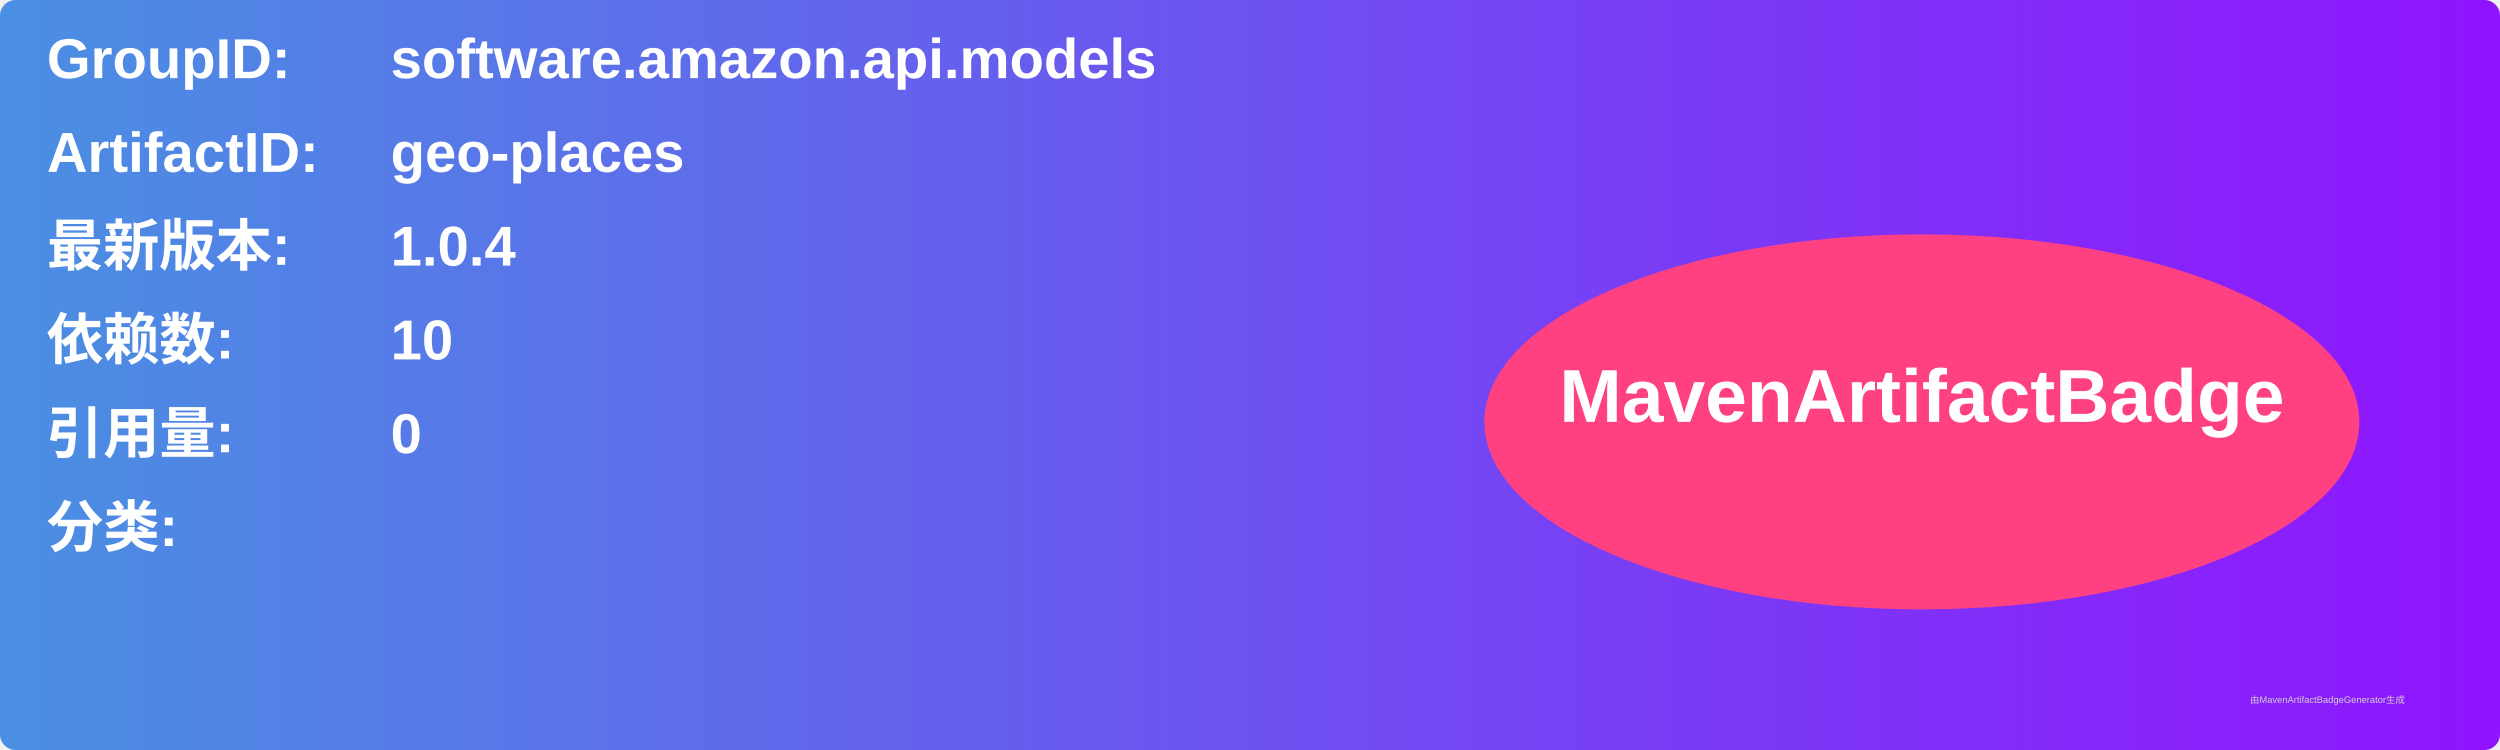
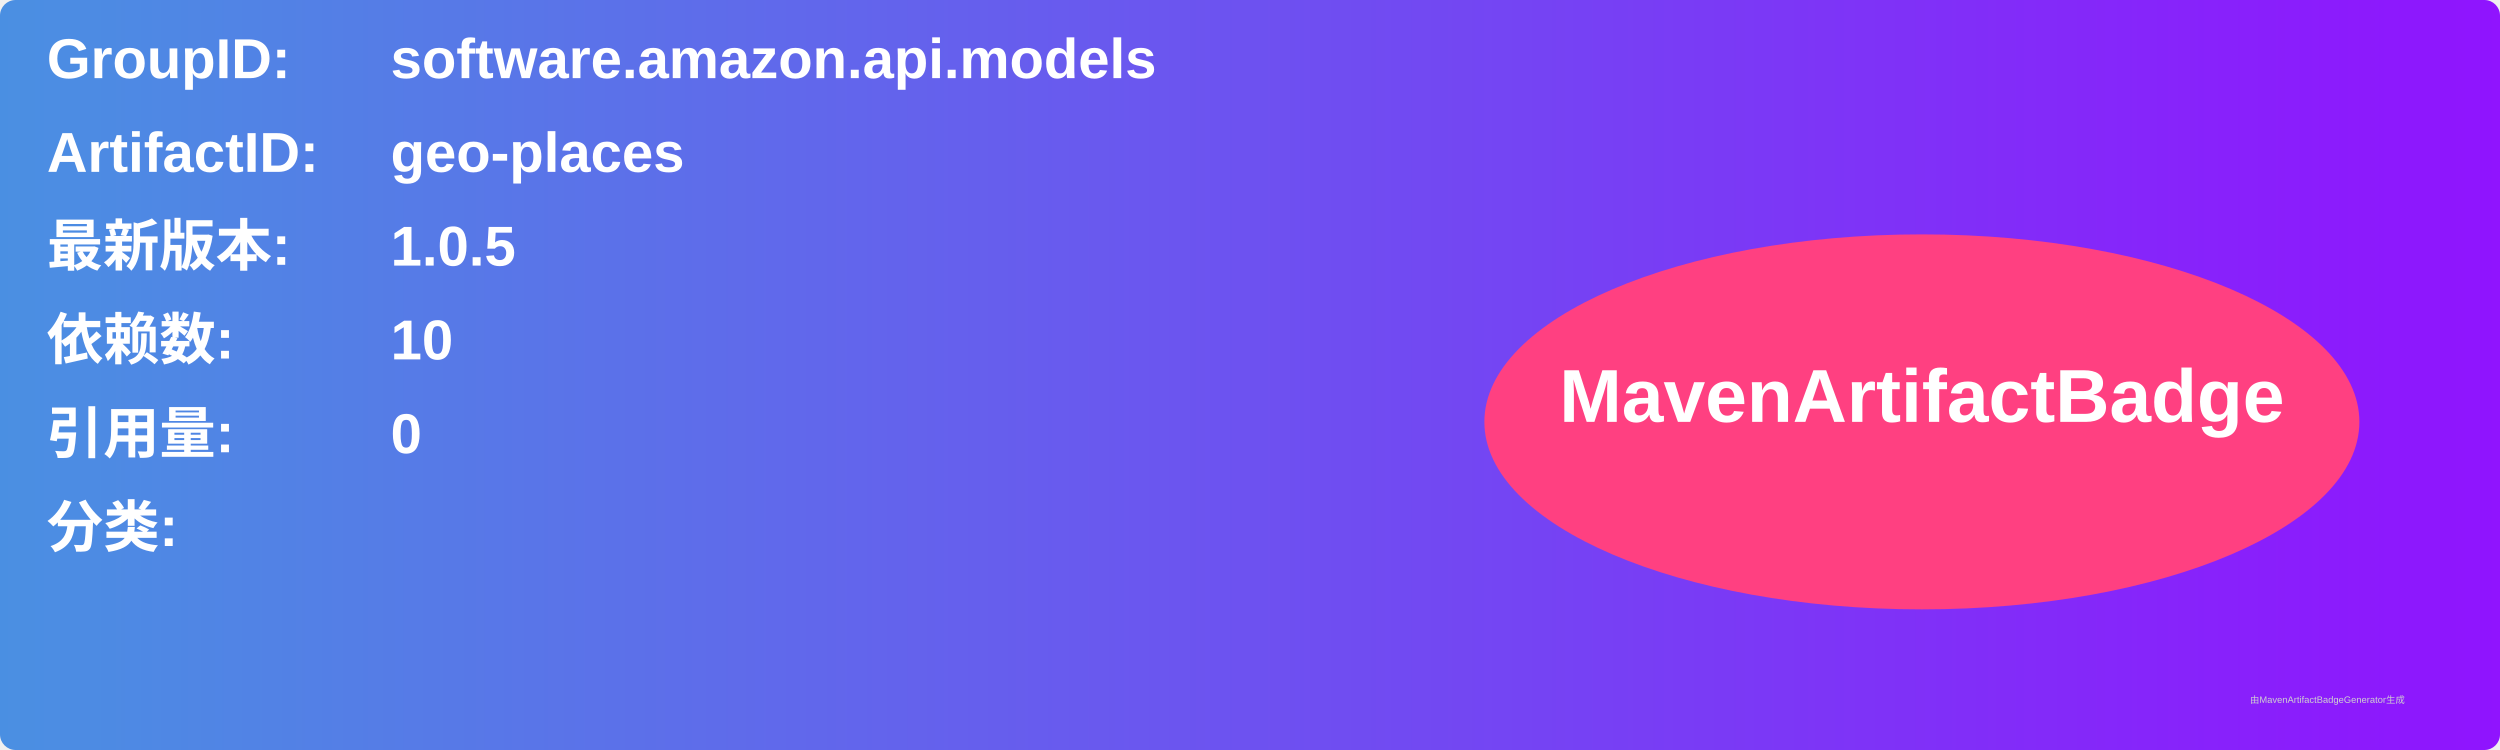
<svg xmlns="http://www.w3.org/2000/svg" width="800" height="240" viewBox="0 0 800 240">
  <linearGradient id="grad" x1="0%" y1="0%" x2="100%" y2="0%">
    <stop offset="0%" stop-color="#4a90e2" />
    <stop offset="100%" stop-color="#9013fe" />
  </linearGradient>
  <rect width="100%" height="100%" rx="5" ry="5" fill="url(#grad)" />
  <g transform="translate(15, 15)">
    <text x="0" y="10" font-family="Arial" font-size="18" fill="white" font-weight="bold" width="260">GroupID:</text>
    <text x="110" y="10" font-family="Arial" font-size="18" fill="white" font-weight="bold" width="460">software.amazon.api.models</text>
    <text x="0" y="40" font-family="Arial" font-size="18" fill="white" font-weight="bold" width="260">ArtifactID:</text>
    <text x="110" y="40" font-family="Arial" font-size="18" fill="white" font-weight="bold" width="460">geo-places</text>
    <text x="0" y="70" font-family="Arial" font-size="18" fill="white" font-weight="bold">最新版本:</text>
    <text x="110" y="70" font-family="Arial" font-size="18" fill="white" font-weight="bold">
-       <tspan font-weight="bold">1.0.4</tspan>
+       <tspan font-weight="bold">1.0.5</tspan>
    </text>
    <text x="0" y="100" font-family="Arial" font-size="18" fill="white" font-weight="bold">依赖数: </text>
    <text x="110" y="100" font-family="Arial" font-size="18" fill="white">
      <tspan font-weight="bold">10</tspan>
    </text>
    <text x="0" y="130" font-family="Arial" font-size="18" fill="white" font-weight="bold">引用量: </text>
    <text x="110" y="130" font-family="Arial" font-size="18" fill="white">
      <tspan font-weight="bold">0</tspan>
    </text>
    <text x="0" y="160" font-family="Arial" font-size="18" fill="white" font-weight="bold">分类:</text>
    <text x="10" y="190" font-family="Arial" font-size="10" fill="white">
      <tspan font-weight="bold" />
    </text>
    <ellipse cx="600" cy="120" rx="140" ry="60" fill="#ff4081" />
    <text x="600" y="120" text-anchor="middle" font-family="Arial" font-size="24" fill="white" font-weight="bold">MavenArtifactBadge</text>
  </g>
  <text x="720" y="225" font-family="Arial" font-size="3" fill="#d0d0d0">由MavenArtifactBadgeGenerator生成</text>
</svg>
